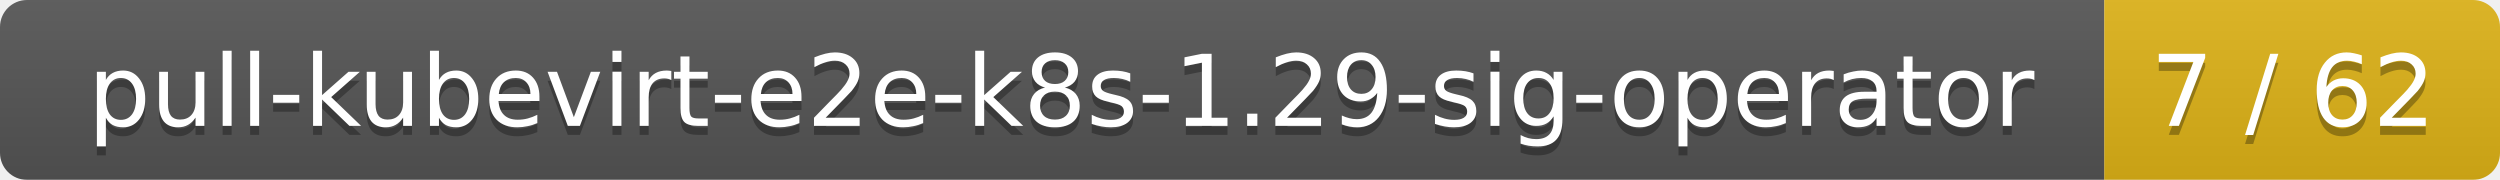
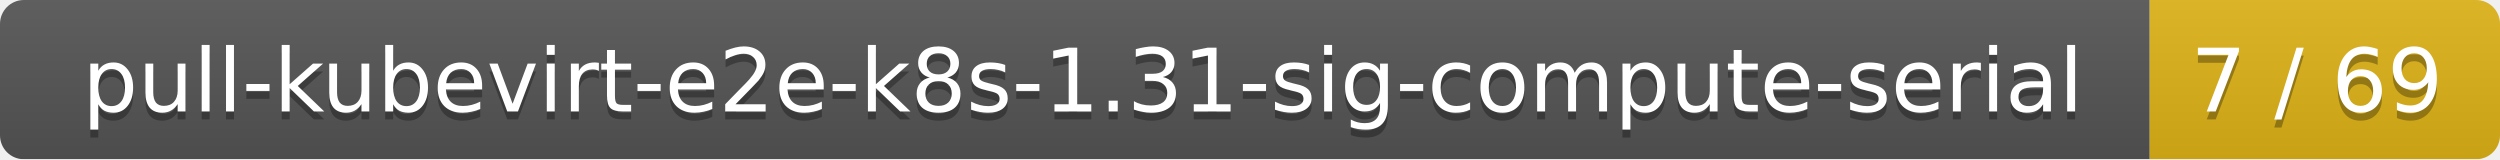
- <svg xmlns="http://www.w3.org/2000/svg" width="278" height="20">
+ <svg xmlns="http://www.w3.org/2000/svg" width="314" height="20">
  <linearGradient id="smooth" x2="0" y2="100%">
    <stop offset="0" stop-color="#bbb" stop-opacity=".1" />
    <stop offset="1" stop-opacity=".1" />
  </linearGradient>
  <mask id="round">
-     <rect width="278" height="20" rx="3" fill="#fff" />
+     <rect width="314" height="20" rx="3" fill="#fff" />
  </mask>
  <g mask="url(#round)">
-     <rect width="234" height="20" fill="#555" />
-     <rect x="234" width="44" height="20" fill="#dfb317" />
-     <rect width="278" height="20" fill="url(#smooth)" />
+     <rect width="270" height="20" fill="#555" />
+     <rect x="270" width="44" height="20" fill="#dfb317" />
+     <rect width="314" height="20" fill="url(#smooth)" />
  </g>
  <g fill="#fff" text-anchor="middle" font-family="DejaVu Sans,Verdana,Geneva,sans-serif" font-size="11">
-     <text x="118" y="15" fill="#010101" fill-opacity=".3">pull-kubevirt-e2e-k8s-1.29-sig-operator</text>
-     <text x="118" y="14">pull-kubevirt-e2e-k8s-1.29-sig-operator</text>
-     <text x="255" y="15" fill="#010101" fill-opacity=".3">7 / 62</text>
-     <text x="255" y="14">7 / 62</text>
+     <text x="136" y="15" fill="#010101" fill-opacity=".3">pull-kubevirt-e2e-k8s-1.31-sig-compute-serial</text>
+     <text x="136" y="14">pull-kubevirt-e2e-k8s-1.31-sig-compute-serial</text>
+     <text x="291" y="15" fill="#010101" fill-opacity=".3">7 / 69</text>
+     <text x="291" y="14">7 / 69</text>
  </g>
</svg>
